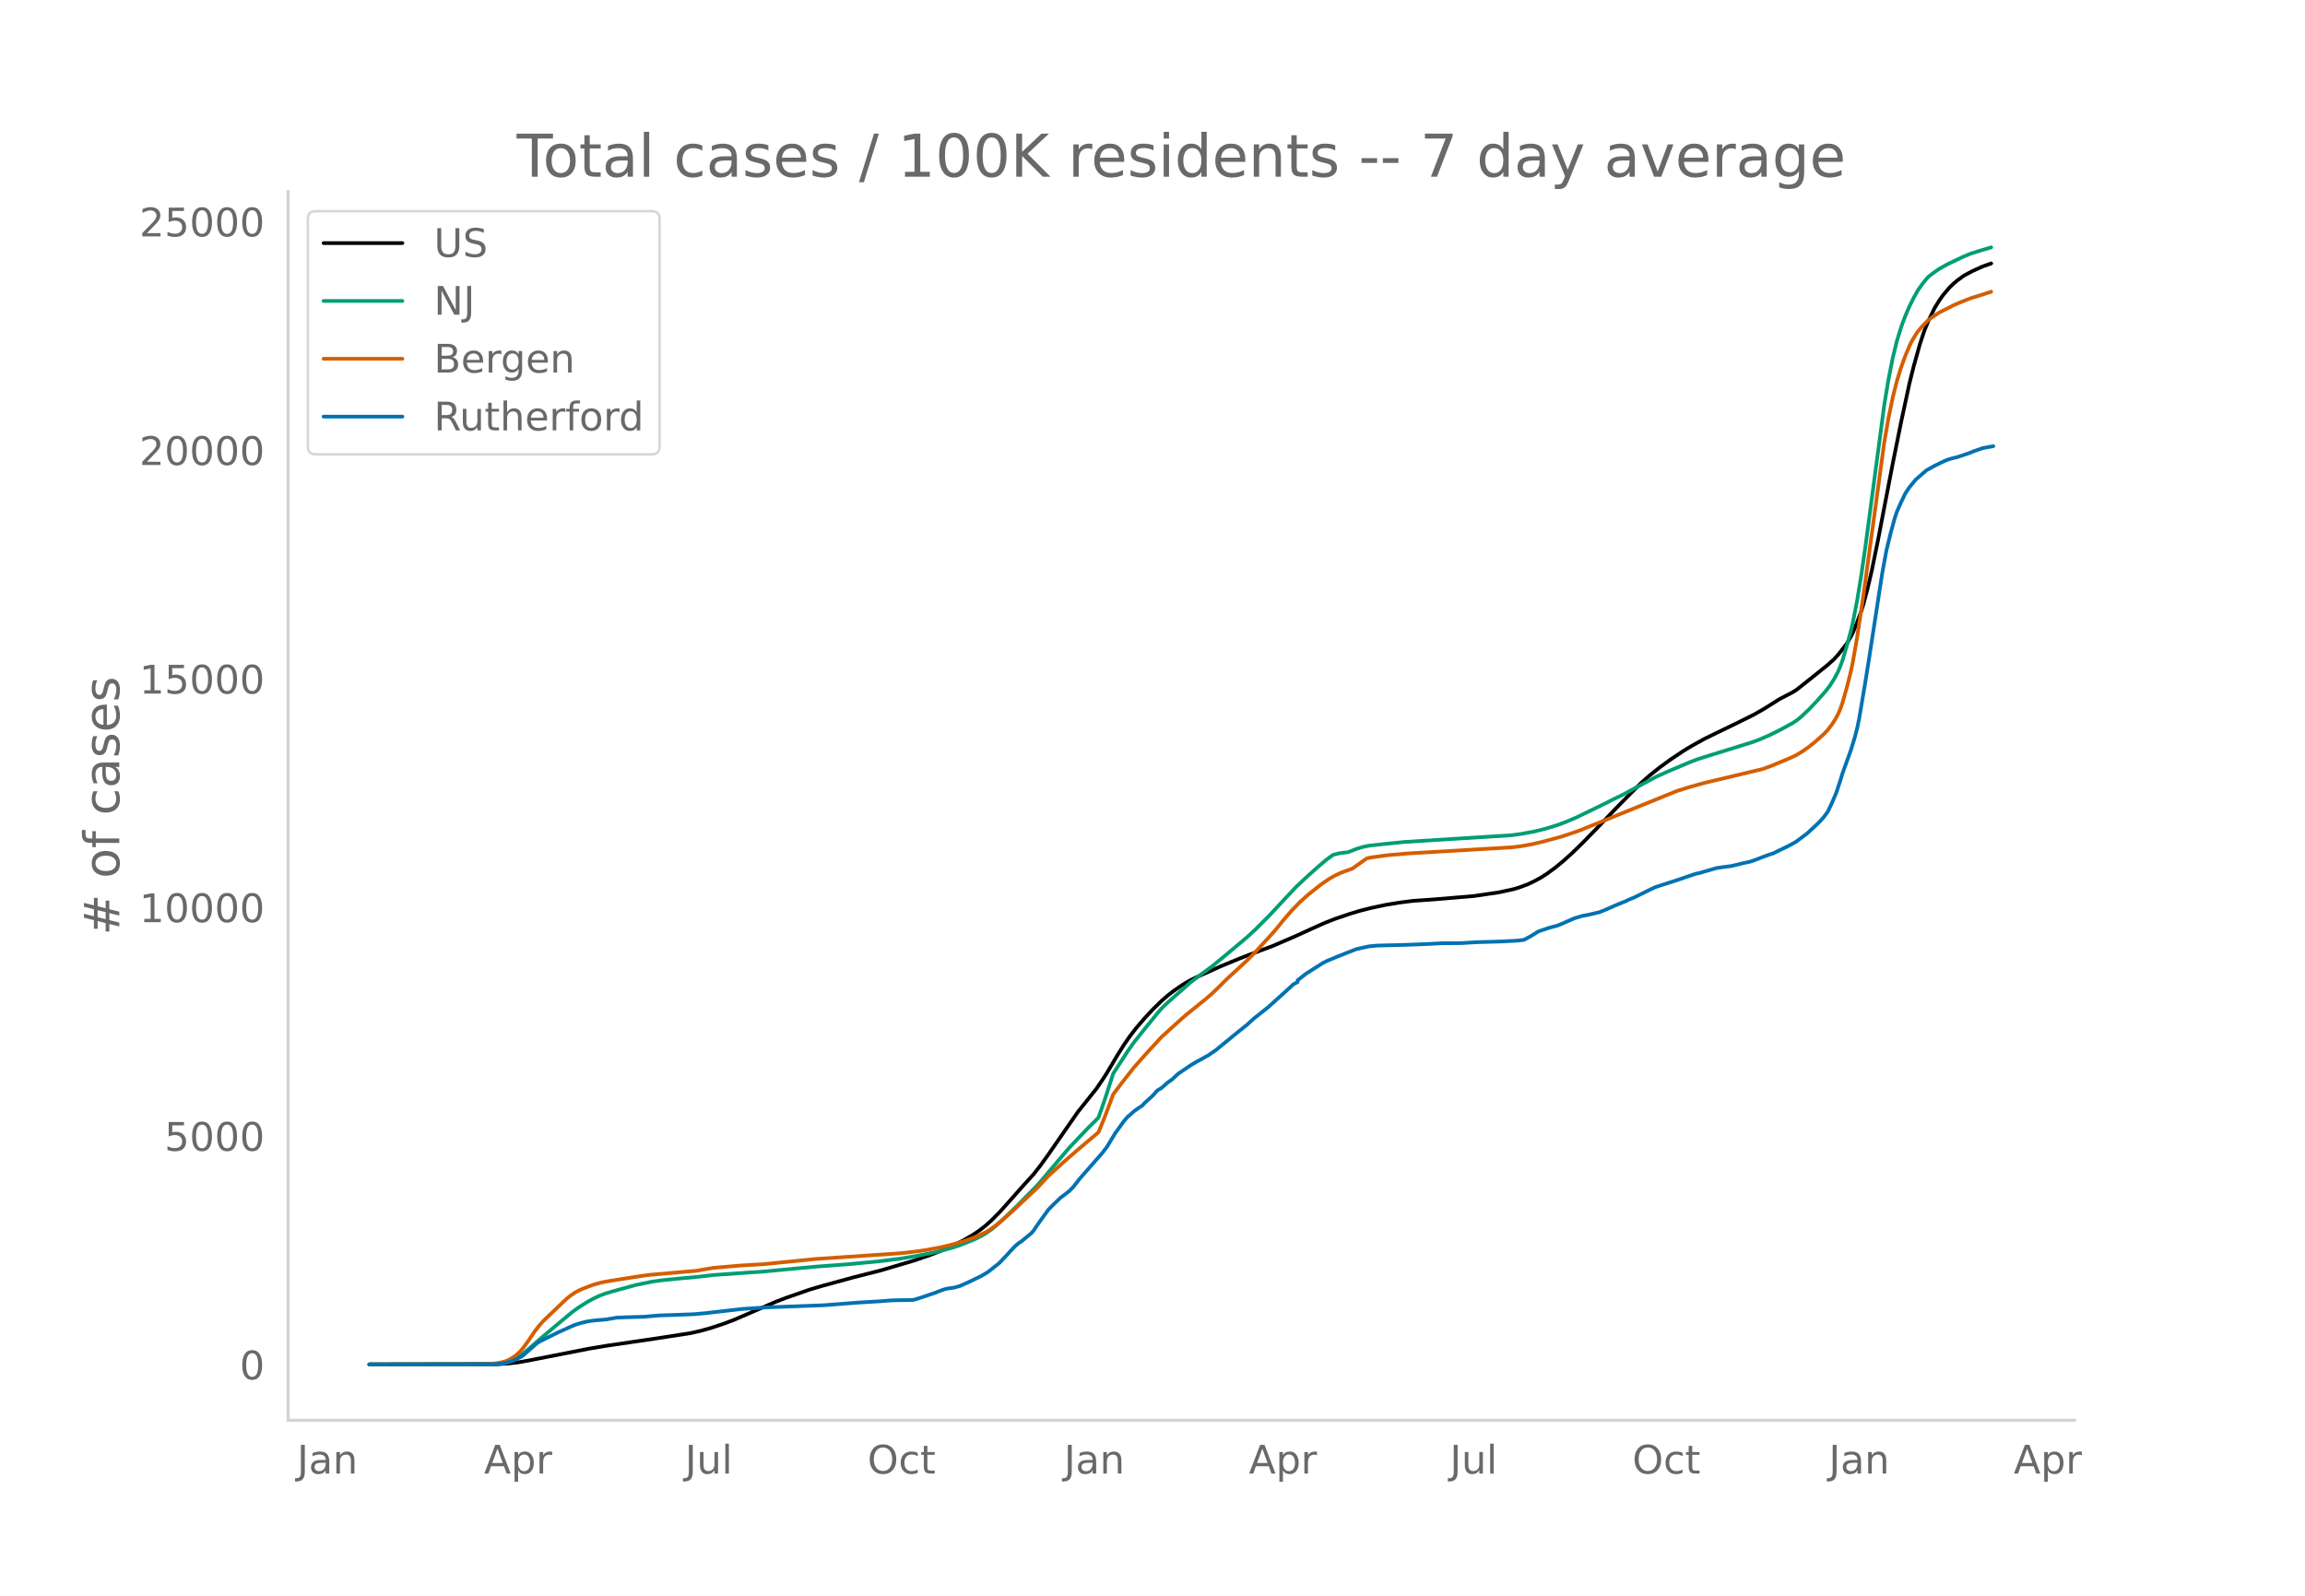
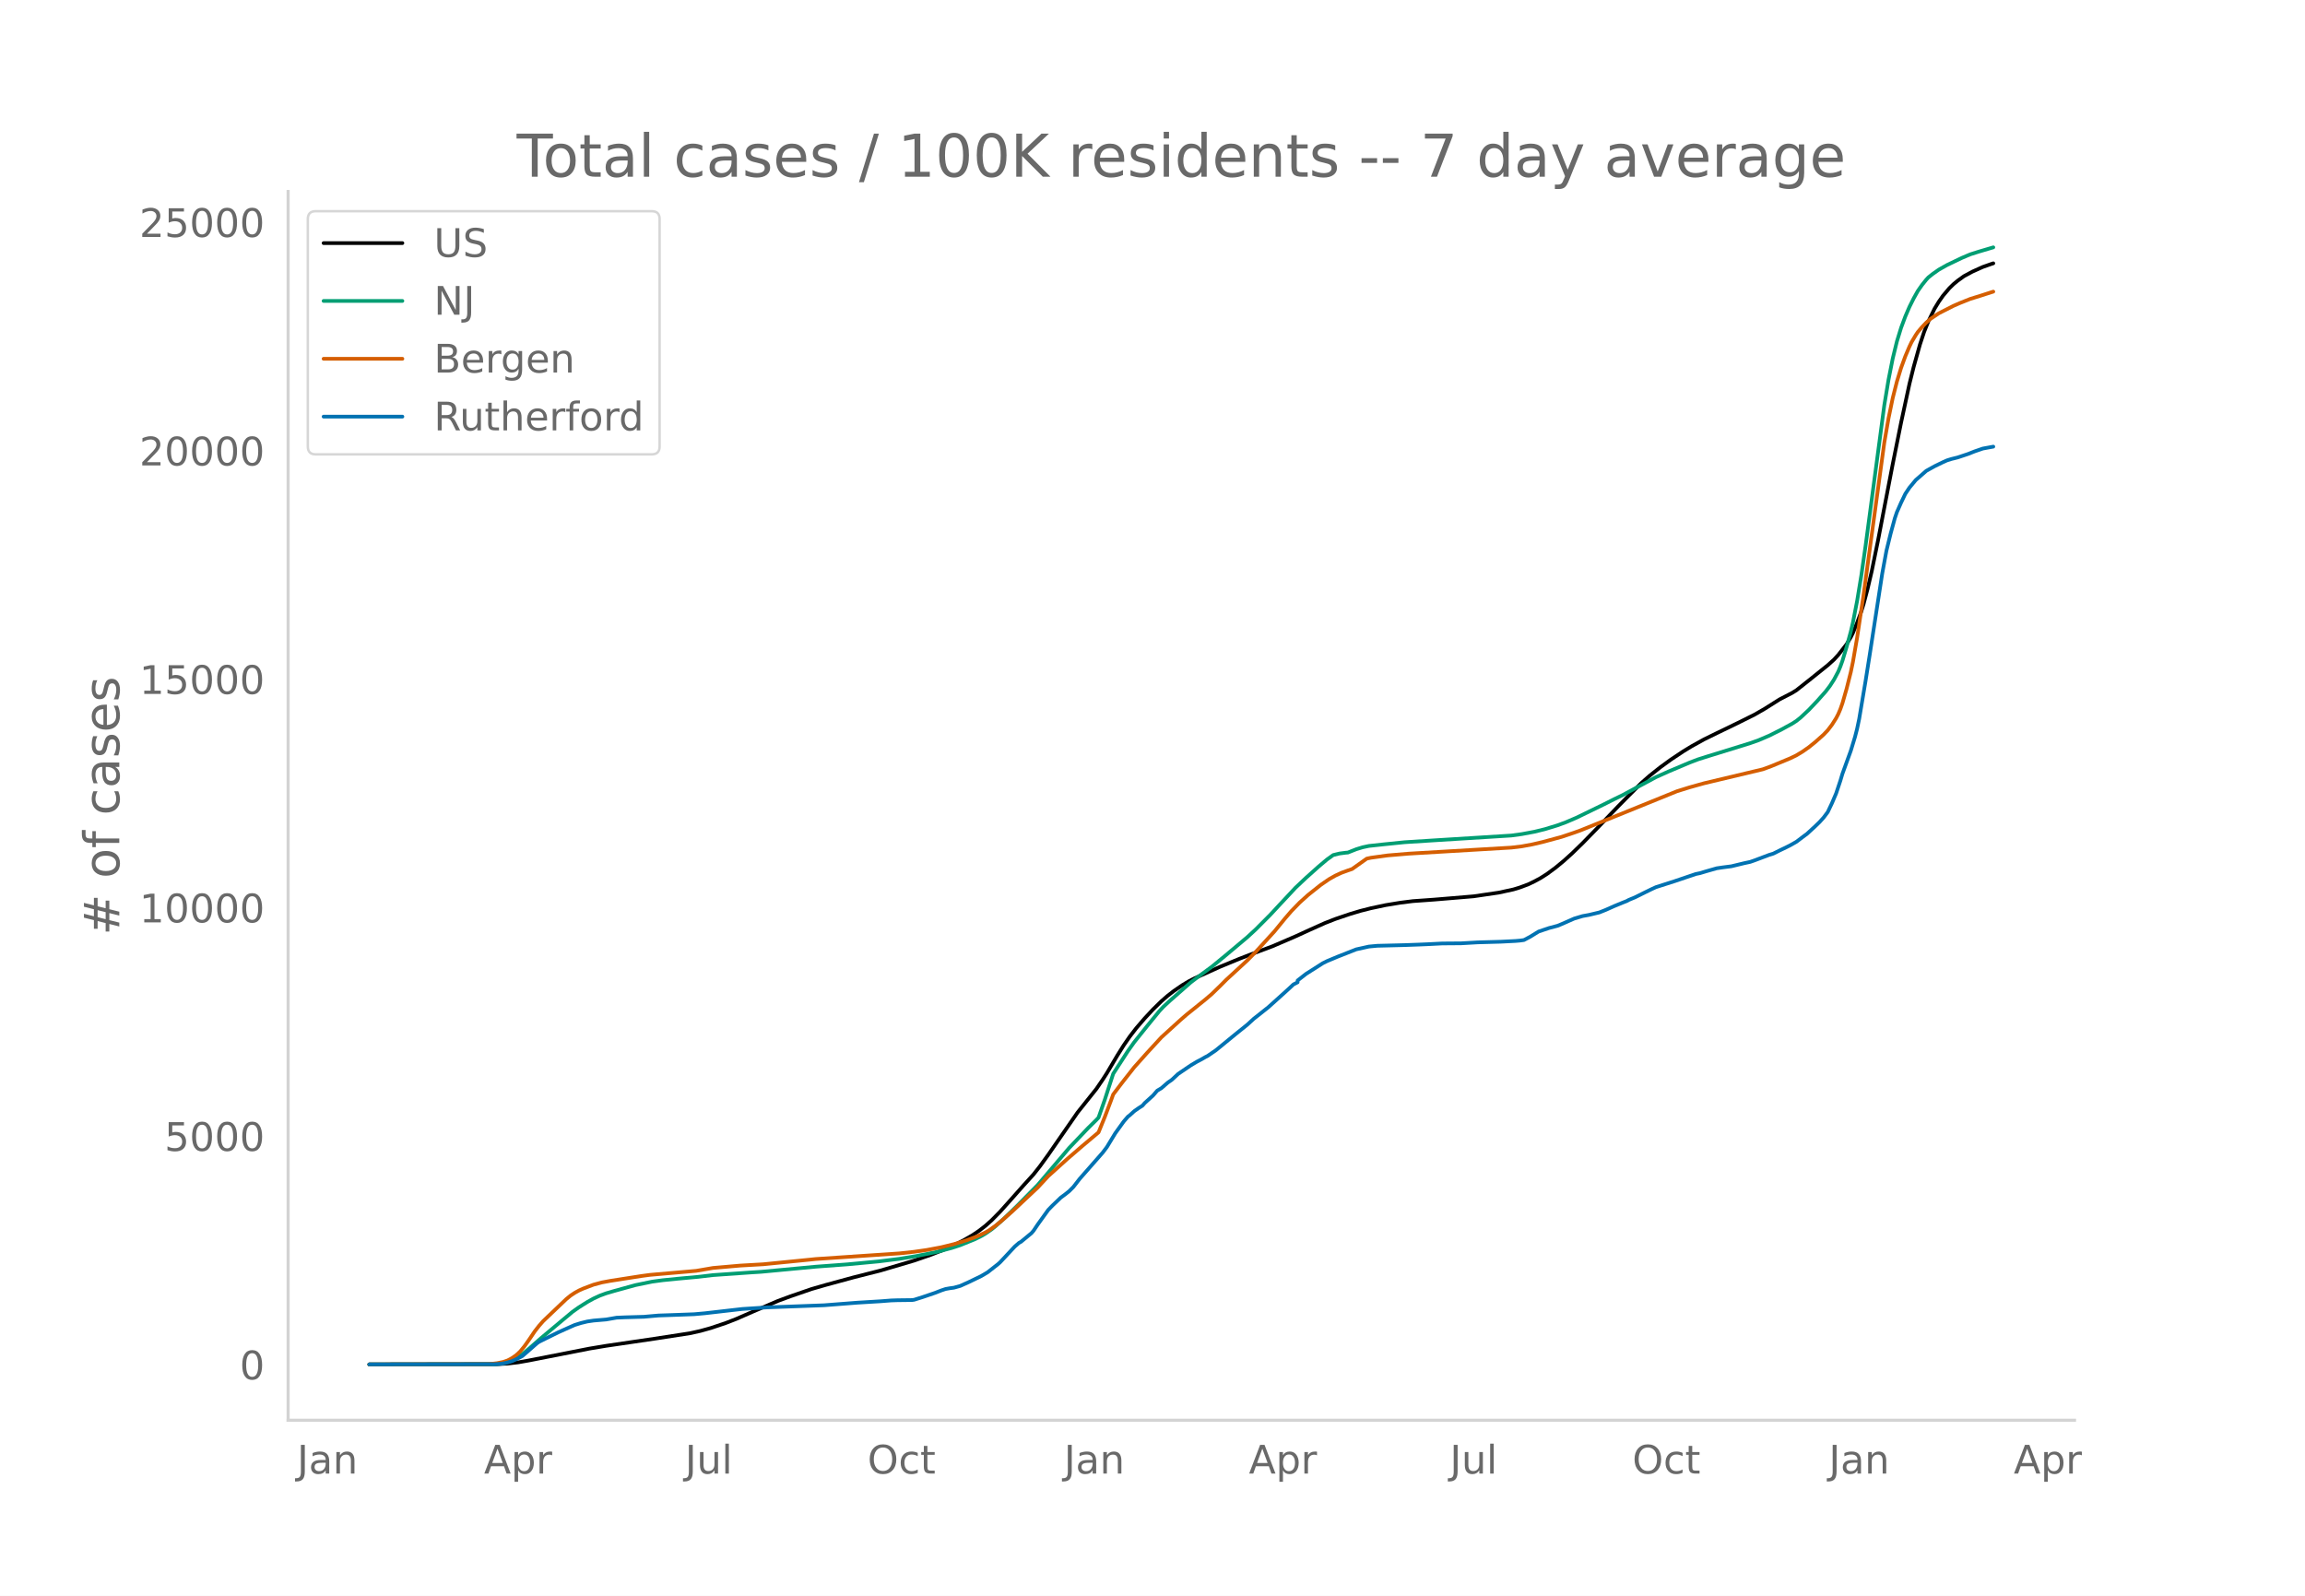
<svg xmlns="http://www.w3.org/2000/svg" xmlns:xlink="http://www.w3.org/1999/xlink" height="864" viewBox="0 0 936 648" width="1248">
  <defs>
    <style>*{stroke-linecap:butt;stroke-linejoin:round}</style>
  </defs>
  <g id="figure_1">
    <path d="M0 648h936V0H0z" style="fill:#fff" id="patch_1" />
    <g id="axes_1">
      <path d="M117 576.72h725.4V77.76H117z" style="fill:none" id="patch_2" />
-       <path clip-path="url(#pcb5368e91f)" d="m149.973 554.04 51.905-.086 4.255-.247 4.254-.493 4.255-.747 24.676-4.838 6.807-1.135 19.571-2.878 14.466-2.228 4.254-.943 4.255-1.19 5.105-1.695 4.255-1.6 5.105-2.2 11.913-5.164 4.255-1.622 9.36-3.276 5.105-1.508 12.764-3.489 11.062-2.812 13.614-4.024 6.807-2.358 5.957-2.336 3.403-1.548 4.255-2.191 3.404-1.972 2.552-1.721 2.553-1.983 2.553-2.282 3.403-3.452 4.255-4.75 5.105-5.762 4.255-4.686 2.553-3.243 3.403-4.702 11.913-17.2 7.658-9.607 2.553-3.742 1.702-2.65 4.254-7.185 2.553-4.071 2.553-3.689 2.552-3.305 3.404-3.963 3.404-3.656 3.403-3.327 2.553-2.223 2.553-1.98 3.403-2.33 2.553-1.535 2.553-1.31 10.21-4.615 7.659-3.166 4.255-1.655 9.36-3.502 9.36-4.029 5.956-2.729 5.956-2.667 4.255-1.665 5.956-2.018 4.255-1.276 4.254-1.076 5.957-1.264 5.956-.98 5.105-.644 2.553-.18 5.957-.424 7.658-.637 8.509-.715 10.21-1.497 5.957-1.294 2.553-.777 3.403-1.267 2.553-1.222 2.553-1.381 2.553-1.631 3.403-2.5 3.404-2.811 3.404-3.071 4.254-4.135 5.956-6.111 8.51-8.876 4.254-4.312 5.106-5.108 3.403-2.993 4.255-3.38 4.254-3.102 5.106-3.402 3.403-2.072 5.106-2.83 5.105-2.502 8.51-4.123 6.807-3.386 4.254-2.45 5.957-3.765 2.552-1.318 2.553-1.324 1.702-1.05 5.105-4.045 7.658-6.147 2.553-2.305 1.702-1.861 3.404-4.365 1.701-2.86.851-1.705 1.702-4.14 1.702-4.597.85-2.722 1.703-6.433 1.702-7.256 2.552-12.506 2.553-13.293 3.404-17.655 3.403-16.891 3.404-15.776 1.702-6.838 2.552-9.105 1.702-5.145 1.702-4.212 2.553-5.236 1.702-2.788 1.701-2.434 2.553-3.022 1.702-1.664 1.702-1.406 2.553-1.843 3.403-1.836 4.255-1.914 3.403-1.198h0" style="fill:none;stroke:#000;stroke-linecap:round;stroke-width:1.5" id="line2d_1" />
-       <path clip-path="url(#pcb5368e91f)" d="m149.973 554.04 50.203-.08 2.553-.171 2.553-.404 1.702-.53 1.701-.754 1.702-.981 1.702-1.188 2.553-2.137 5.105-4.462 8.51-7.136 4.254-3.542 2.553-1.808 3.403-2.149 2.553-1.414 2.553-1.177 2.552-.94 3.404-.995 8.51-2.349 6.806-1.404 4.255-.577 5.956-.6 8.51-.78 5.956-.702 15.316-1.074 4.255-.266 22.123-2.075 12.764-.947 12.764-1.191 8.509-1.062 6.807-1.118 8.51-1.71 5.955-1.598 3.404-1.122 5.956-2.406 2.553-1.27 1.702-.993 2.553-1.763 1.702-1.398 3.403-3.069 5.106-4.953 8.509-8.623 12.763-15.043 7.659-8.045 3.403-3.356.851-.922 2.553-7.289 3.403-10.505 5.957-9.205 2.553-3.594 5.105-6.382 5.105-6.264 1.702-1.823 2.553-2.364 8.51-7.483 3.403-2.587 5.105-3.743 5.106-4.187 9.36-7.864 3.403-3.14 5.957-5.99 3.403-3.667 6.808-7.292 4.254-4.013 5.106-4.57 3.403-2.868 2.553-1.826 2.553-.62 2.552-.334.851-.064 3.404-1.346 2.553-.785 2.552-.545 5.957-.646 8.509-.867 12.763-.808 30.633-1.91 4.255-.587 5.105-.952 4.255-1.042 5.105-1.56 3.404-1.254 4.254-1.823 11.062-5.372 4.255-2.146 3.403-1.648 6.808-3.67 6.807-3.662 5.105-2.3 8.51-3.599 3.403-1.3 4.255-1.348 17.018-5.262 3.403-1.21 4.255-1.82 5.105-2.562 4.255-2.327 1.702-1.095 1.702-1.354 3.403-3.188 3.404-3.597 3.404-3.835 1.701-2.225 1.702-2.638 1.702-3.204.85-2.03.852-2.376 1.702-5.66 1.701-6.224.851-3.647 1.702-8.754 1.702-10.334 1.702-11.847 7.658-57.496 1.702-10.26 1.702-8.59 1.701-6.95 1.702-5.554 1.702-4.558 1.702-3.956 1.702-3.41 1.702-3.039 1.701-2.43 1.702-2.12.851-.928 1.702-1.361 2.553-1.8 3.403-1.919 5.957-2.851 3.403-1.446 3.404-1.083 5.105-1.532h0" style="fill:none;stroke:#009e73;stroke-linecap:round;stroke-width:1.5" id="line2d_2" />
-       <path clip-path="url(#pcb5368e91f)" d="m149.973 554.04 48.502-.106 3.403-.388 2.553-.527 1.702-.589 1.702-.907 1.701-1.161 1.702-1.584 1.702-2.072 1.702-2.39 2.553-3.769 1.701-2.18 1.702-1.942 9.36-8.92 1.702-1.394 1.702-1.135 1.702-.945 1.701-.769 4.255-1.616 3.404-.91 3.403-.631 12.764-1.993 3.404-.453 18.72-1.63 6.807-1.17 11.062-.967 9.36-.533 18.72-1.86 2.552-.268 34.037-2.292 5.956-.648 5.106-.735 5.956-1.118 5.105-1.255 5.106-1.554 4.254-1.581 3.404-1.606 1.702-1.004 2.553-1.839 2.552-2.087 4.255-3.768 10.21-9.593 4.255-4.604 7.658-6.914 5.957-5.137 6.807-5.73 2.553-6.29 2.553-6.763.85-2.368 3.404-4.49 5.106-6.505 5.105-5.729 5.956-6.478 4.255-3.87 3.404-3.098 2.552-2.224 7.658-6.17 2.553-2.179 3.404-3.301 2.553-2.566 8.509-7.832 3.403-3.441 7.658-8.394 4.255-5.209 2.553-2.958 3.403-3.513 3.404-3.068 5.105-4.062 3.404-2.344 2.553-1.446 2.553-1.177 2.552-.926 1.702-.583 5.956-4.226 1.702-.363 6.808-.937 8.509-.718 41.694-2.462 4.255-.513 4.254-.78 4.255-.994 7.658-2.075 5.105-1.715 2.553-.916 39.142-15.882 5.105-1.595 5.957-1.666 23.825-5.673 3.404-1.254 7.658-3.174 2.553-1.226 2.553-1.544 2.552-1.791 2.553-2.06 3.404-3.024 1.701-1.79 1.702-2.23 1.702-2.678.851-1.645.85-1.994.852-2.413 1.702-5.926 1.701-6.762.851-4.08 1.702-9.825 2.553-16.988 8.509-62.406 1.702-9.796 1.702-8.228 1.701-6.694 1.702-5.577 1.702-4.67 1.702-4.012.85-1.768 1.703-2.86.85-1.268 1.702-2.004 1.702-1.784 1.702-1.51 3.404-2.283 5.956-3.025 2.553-1.118 4.254-1.704 4.255-1.316 4.254-1.376h0" style="fill:none;stroke:#d55e00;stroke-linecap:round;stroke-width:1.5" id="line2d_3" />
-       <path clip-path="url(#pcb5368e91f)" d="m149.973 554.04 51.054-.087 2.553-.174 1.702-.319 2.553-.71 1.701-.739 2.553-1.347 1.702-1.464 4.254-3.738.851-.594 7.659-3.797 4.254-1.913 2.553-1.13 2.553-.797 2.552-.623 2.553-.377 5.105-.434 4.255-.74 3.404-.144 7.658-.218 5.956-.521 5.106-.174 5.956-.217 3.404-.13 4.254-.378 15.317-1.753 7.658-.493 2.552-.159 22.975-.855 13.615-1.058 9.36-.565 4.254-.333 2.553-.087 5.956-.073.851-.115 3.404-1.073 5.105-1.739 2.553-1 1.702-.565 1.702-.304 1.701-.232 2.553-.71 3.404-1.536 5.105-2.463 2.553-1.507 4.254-3.333.851-.753 5.957-6.39 1.702-1.479.85-.478 4.255-3.52.85-.986 1.703-2.536 4.254-5.912 1.702-1.753 3.404-3.26 1.702-1.247 1.701-1.362 1.702-1.71 2.553-3.29 9.36-10.664 1.702-2.26 1.702-2.812 1.701-2.796 3.404-4.739 1.702-1.97.85-.667 1.703-1.55 1.701-1.203 1.702-1.101.851-1 3.404-3.087 1.702-1.97 1.701-1.015 2.553-2.231 1.702-1.188 2.553-2.377 5.105-3.463 2.553-1.521 1.702-.884 1.701-.986.851-.42 3.404-2.333 7.658-6.274 1.702-1.377 3.404-2.738 2.552-2.348 5.957-4.724 6.807-6.13 1.702-1.55 1.702-1.594 1.701-.869v-.739l3.404-2.666 6.807-4.333 1.702-.855 1.702-.71 2.553-1.072 7.658-3.014 5.105-1.13 3.404-.319 11.062-.275 5.956-.218 3.404-.145 5.956-.304 7.658-.058 6.808-.391 9.36-.26 5.956-.305 1.702-.145 1.702-.232 2.552-1.348 3.404-2.1 4.255-1.435 3.403-.899 1.702-.695 5.105-2.246 3.404-1.014 2.553-.464 4.254-1.015 2.553-1.014 3.404-1.521 3.403-1.406 1.702-.666.851-.464 2.553-1.058 4.254-2.116 2.553-1.246 1.702-.782 7.658-2.449 8.51-2.884 1.701-.347 2.553-.768 4.254-1.218 2.553-.376 3.404-.435 5.105-1.232 2.553-.55 1.702-.594 5.956-2.246 1.702-.522 2.553-1.275 2.552-1.217 1.702-.855 2.553-1.45 3.403-2.564.851-.609 3.404-3.13 1.702-1.652 1.702-1.869 1.701-2.275 1.702-3.593 1.702-3.985 1.702-5.1.85-2.855 3.404-9.376 1.702-5.593.851-3.304.851-4.043 2.553-15.185 1.702-10.738 5.105-33.14 1.702-9.244 1.702-6.955 1.702-6.231.85-2.507 1.702-3.854 1.702-3.55 1.702-2.55 2.553-3.073 4.254-3.724 3.404-1.898 3.403-1.652 1.702-.753 1.702-.522 2.553-.638 4.254-1.42 2.553-1.014 3.404-1.174 4.254-.782h0" style="fill:none;stroke:#0072b2;stroke-linecap:round;stroke-width:1.5" id="line2d_4" />
+       <path clip-path="url(#p9aaebe963a)" d="m149.973 554.04 51.905-.086 4.255-.247 4.254-.493 4.255-.746 24.676-4.836 6.807-1.134 19.571-2.876 14.466-2.228 4.254-.942 4.255-1.189 5.956-1.996 4.255-1.648 6.807-2.977 10.211-4.375 5.105-1.89 8.51-2.93 5.956-1.719 11.062-3.009 11.062-2.81 13.614-4.023 6.807-2.356 5.957-2.335 3.403-1.547 4.255-2.19 3.404-1.971 2.552-1.72 2.553-1.983 2.553-2.28 3.403-3.45 4.255-4.748 5.105-5.759 4.255-4.684 2.553-3.242 3.403-4.698 11.913-17.192 7.658-9.602 2.553-3.74 1.702-2.649 4.254-7.18 2.553-4.07 2.553-3.687 2.552-3.304 3.404-3.96 3.404-3.655 3.403-3.325 2.553-2.222 2.553-1.98 3.403-2.328 2.553-1.534 2.553-1.31 10.21-4.612 7.659-3.164 4.255-1.655 9.36-3.5 9.36-4.027 5.956-2.727 5.956-2.666 4.255-1.664 5.956-2.018 4.255-1.274 4.254-1.076 5.957-1.264 5.956-.979 5.105-.643 2.553-.18 5.957-.424 7.658-.637 8.509-.715 10.21-1.496 5.957-1.293 2.553-.777 3.403-1.266 2.553-1.221 2.553-1.381 2.553-1.63 3.403-2.499 3.404-2.81 3.404-3.069 4.254-4.133 5.956-6.108 8.51-8.871 4.254-4.31 5.106-5.106 3.403-2.99 4.255-3.378 4.254-3.101 5.106-3.4 3.403-2.071 5.106-2.83 5.105-2.5 8.51-4.12 6.807-3.385 4.254-2.45 5.957-3.762 2.552-1.317 2.553-1.324 1.702-1.05 5.105-4.042 7.658-6.144 2.553-2.304 1.702-1.86 3.404-4.363 1.701-2.858.851-1.705 1.702-4.138 1.702-4.594.85-2.72 1.703-6.43 1.702-7.252 2.552-12.5 2.553-13.286 3.404-17.646 3.403-16.883 3.404-15.768 1.702-6.834 2.552-9.101 1.702-5.143 1.702-4.21 2.553-5.233 1.702-2.786 1.701-2.433 2.553-3.02 1.702-1.664 1.702-1.405 2.553-1.842 3.403-1.835 4.255-1.913 3.403-1.197.851-.274h0" style="fill:none;stroke:#000;stroke-linecap:round;stroke-width:1.5" id="line2d_1" />
+       <path clip-path="url(#p9aaebe963a)" d="m149.973 554.04 50.203-.08 2.553-.171 2.553-.404 1.702-.529 1.701-.754 1.702-.98 1.702-1.188 2.553-2.136 5.105-4.46 8.51-7.132 4.254-3.54 2.553-1.807 3.403-2.148 2.553-1.413 2.553-1.177 2.552-.94 3.404-.994 8.51-2.348 6.806-1.403 4.255-.577 5.956-.598 8.51-.781 5.956-.702 15.316-1.073 4.255-.266 22.123-2.074 12.764-.946 12.764-1.191 8.509-1.061 6.807-1.117 8.51-1.71 5.955-1.597 3.404-1.121 5.956-2.405 2.553-1.27 1.702-.993 2.553-1.76 1.702-1.398 3.403-3.068 5.106-4.95 8.509-8.62 12.763-15.034 7.659-8.041 3.403-3.354.851-.922 2.553-7.285 3.403-10.5 5.957-9.2 2.553-3.593 5.105-6.378 5.105-6.261 1.702-1.822 2.553-2.363 8.51-7.48 3.403-2.585 5.105-3.74 5.106-4.186 9.36-7.86 3.403-3.14 5.957-5.986 3.403-3.665 6.808-7.288 4.254-4.01 5.106-4.568 3.403-2.867 2.553-1.825 2.553-.62 2.552-.334.851-.063 3.404-1.345 2.553-.786 2.552-.544 5.957-.645 8.509-.867 12.763-.808 30.633-1.91 4.255-.585 5.105-.952 4.255-1.042 5.105-1.56 3.404-1.252 4.254-1.823 11.062-5.368 4.255-2.145 3.403-1.648 6.808-3.668 6.807-3.66 5.105-2.3 8.51-3.596 3.403-1.299 4.255-1.347 17.018-5.26 3.403-1.209 4.255-1.82 5.105-2.56 4.255-2.326 1.702-1.094 1.702-1.354 3.403-3.187 3.404-3.595 3.404-3.833 1.701-2.223 1.702-2.637 1.702-3.202.85-2.03.852-2.374 1.702-5.658 1.701-6.22.851-3.645 1.702-8.75 1.702-10.328 1.702-11.842 7.658-57.466 1.702-10.256 1.702-8.585 1.701-6.947 1.702-5.55 1.702-4.556 1.702-3.955 1.702-3.407 1.702-3.038 1.701-2.43 1.702-2.117.851-.928 1.702-1.36 2.553-1.8 3.403-1.917 5.957-2.85 3.403-1.446 3.404-1.082 5.956-1.761h0" style="fill:none;stroke:#009e73;stroke-linecap:round;stroke-width:1.5" id="line2d_2" />
+       <path clip-path="url(#p9aaebe963a)" d="m149.973 554.04 48.502-.105 3.403-.389 2.553-.526 1.702-.59 1.702-.906 1.701-1.16 1.702-1.584 1.702-2.07 1.702-2.389 2.553-3.767 1.701-2.18 1.702-1.94 9.36-8.916 1.702-1.393 1.702-1.134 1.702-.945 1.701-.768 4.255-1.615 3.404-.91 3.403-.63 12.764-1.993 3.404-.453 18.72-1.63 6.807-1.168 11.062-.967 9.36-.533 18.72-1.859 2.552-.268 34.037-2.29 5.956-.648 5.106-.734 5.956-1.118 5.105-1.254 5.106-1.553 4.254-1.58 3.404-1.606 1.702-1.004 2.553-1.837 2.552-2.087 4.255-3.765 10.21-9.589 4.255-4.6 7.658-6.912 5.957-5.134 6.807-5.728 2.553-6.286 2.553-6.76.85-2.366 3.404-4.489 5.106-6.5 5.105-5.727 5.956-6.475 4.255-3.868 3.404-3.096 2.552-2.223 7.658-6.166 2.553-2.179 3.404-3.3 2.553-2.563 8.509-7.83 3.403-3.438 7.658-8.39 4.255-5.206 2.553-2.957 3.403-3.51 3.404-3.067 5.105-4.06 3.404-2.343 2.553-1.445 2.553-1.177 2.552-.926 1.702-.582 5.956-4.224 1.702-.363 6.808-.936 8.509-.718 41.694-2.46 4.255-.513 4.254-.78 4.255-.994 7.658-2.073 5.105-1.715 2.553-.915 39.142-15.874 5.105-1.594 5.957-1.665 23.825-5.67 3.404-1.254 7.658-3.172 2.553-1.226 2.553-1.543 2.552-1.79 2.553-2.059 3.404-3.022 1.701-1.79 1.702-2.228 1.702-2.677.851-1.644.85-1.993.852-2.412 1.702-5.923 1.701-6.758.851-4.079 1.702-9.82 2.553-16.979 8.509-62.374 1.702-9.792 1.702-8.223 1.701-6.69 1.702-5.574 1.702-4.669 1.702-4.01.85-1.767 1.703-2.858.85-1.267 1.702-2.003 1.702-1.784 1.702-1.508 3.404-2.283 5.956-3.023 2.553-1.117 4.254-1.703 4.255-1.316 4.254-1.375.851-.261h0" style="fill:none;stroke:#d55e00;stroke-linecap:round;stroke-width:1.5" id="line2d_3" />
+       <path clip-path="url(#p9aaebe963a)" d="m149.973 554.04 51.054-.087 2.553-.174 1.702-.318 2.553-.71 1.701-.739 2.553-1.347 1.702-1.462 4.254-3.737.851-.594 7.659-3.794 4.254-1.912 2.553-1.13 2.553-.796 2.552-.623 2.553-.377 5.105-.434 4.255-.739 3.404-.145 7.658-.217 5.956-.521 5.106-.174 5.956-.217 3.404-.13 4.254-.377 15.317-1.753 7.658-.492 2.552-.16 22.975-.854 13.615-1.057 9.36-.565 4.254-.333 2.553-.087 5.956-.072.851-.116 3.404-1.072 5.105-1.738 2.553-1 1.702-.564 1.702-.304 1.701-.232 2.553-.71 3.404-1.535 5.105-2.462 2.553-1.506 4.254-3.331.851-.753 5.957-6.387 1.702-1.478.85-.478 4.255-3.519.85-.985 1.703-2.534 4.254-5.91 1.702-1.752 3.404-3.258 1.702-1.246 1.701-1.361 1.702-1.71 2.553-3.287 9.36-10.66 1.702-2.259 1.702-2.81 1.701-2.795 3.404-4.736 1.702-1.97.85-.666 1.703-1.55 1.701-1.201 1.702-1.101.851-1 3.404-3.084 1.702-1.97 1.701-1.014 2.553-2.23 1.702-1.188 2.553-2.375 5.105-3.461 2.553-1.521 1.702-.884 1.701-.984.851-.42 3.404-2.332 7.658-6.271 1.702-1.376 3.404-2.737 2.552-2.347 5.957-4.721 6.807-6.126 1.702-1.55 1.702-1.593 1.701-.87v-.738l3.404-2.665 6.807-4.33 1.702-.855 1.702-.71 2.553-1.071 7.658-3.013 5.105-1.13 3.404-.318 11.062-.275 5.956-.217 3.404-.145 5.956-.304 7.658-.058 6.808-.391 9.36-.26 5.956-.305 1.702-.145 1.702-.232 2.552-1.346 3.404-2.1 4.255-1.434 3.403-.898 1.702-.695 5.105-2.245 3.404-1.014 2.553-.464 4.254-1.013 2.553-1.014 3.404-1.52 3.403-1.406 1.702-.666.851-.463 2.553-1.058 4.254-2.114 2.553-1.246 1.702-.782 7.658-2.447 8.51-2.883 1.701-.347 2.553-.768 4.254-1.216 2.553-.377 3.404-.434 5.105-1.231 2.553-.55 1.702-.595 5.956-2.244 1.702-.522 2.553-1.274 2.552-1.217 1.702-.854 2.553-1.449 3.403-2.563.851-.608 3.404-3.129 1.702-1.65 1.702-1.87 1.701-2.273 1.702-3.592 1.702-3.983 1.702-5.098.85-2.853 3.404-9.37 1.702-5.59.851-3.303.851-4.04 2.553-15.179 1.702-10.732 5.105-33.122 1.702-9.24 1.702-6.952 1.702-6.228.85-2.505 1.702-3.853 1.702-3.548 1.702-2.55 2.553-3.07 4.254-3.722 3.404-1.897 3.403-1.651 1.702-.753 1.702-.522 2.553-.637 4.254-1.42 2.553-1.013 3.404-1.173 4.254-.782h0" style="fill:none;stroke:#0072b2;stroke-linecap:round;stroke-width:1.5" id="line2d_4" />
      <path d="M117 576.72V77.76" style="fill:none;stroke:#d3d3d3;stroke-linecap:square;stroke-linejoin:miter;stroke-width:1.25" id="patch_3" />
      <path d="M117 576.72h725.4" style="fill:none;stroke:#d3d3d3;stroke-linecap:square;stroke-linejoin:miter;stroke-width:1.25" id="patch_4" />
      <g id="matplotlib.axis_1">
        <g id="xtick_1">
          <g style="fill:#696969" transform="matrix(.16 0 0 -.16 120.622 598.378)" id="text_1">
            <defs>
              <path d="M9.813 72.906h9.859V5.078q0-13.187-5-19.14-5-5.954-16.094-5.954h-3.75v8.297h3.078q6.531 0 9.219 3.672Q9.813-4.39 9.813 5.078z" id="DejaVuSans-74" />
              <path d="M34.281 27.484q-10.89 0-15.093-2.484-4.204-2.484-4.204-8.5 0-4.781 3.157-7.594 3.156-2.797 8.562-2.797 7.485 0 12 5.297 4.516 5.297 4.516 14.078v2zm17.922 3.72V0H43.22v8.297Q40.14 3.328 35.547.953q-4.594-2.375-11.234-2.375-8.391 0-13.36 4.719Q6 8.016 6 15.922q0 9.219 6.172 13.906 6.187 4.688 18.437 4.688h12.61v.89q0 6.203-4.078 9.594-4.078 3.39-11.453 3.39-4.688 0-9.141-1.124-4.438-1.125-8.531-3.375v8.312q4.921 1.906 9.562 2.844 4.64.953 9.031.953 11.875 0 17.735-6.156 5.86-6.14 5.86-18.64z" id="DejaVuSans-97" />
              <path d="M54.89 33.016V0h-8.984v32.719q0 7.765-3.031 11.61-3.031 3.858-9.078 3.858-7.281 0-11.484-4.64-4.204-4.625-4.204-12.64V0H9.08v54.688h9.03v-8.5q3.235 4.937 7.594 7.374Q30.078 56 35.797 56q9.422 0 14.25-5.828 4.844-5.828 4.844-17.156z" id="DejaVuSans-110" />
            </defs>
            <use xlink:href="#DejaVuSans-74" />
            <use x="29.492" xlink:href="#DejaVuSans-97" />
            <use x="90.771" xlink:href="#DejaVuSans-110" />
          </g>
        </g>
        <g id="xtick_2">
          <g style="fill:#696969" transform="matrix(.16 0 0 -.16 196.547 598.378)" id="text_2">
            <defs>
              <path d="M34.188 63.188 20.797 26.906h26.812zm-5.579 9.718h11.188L67.578 0h-10.25l-6.64 18.703h-32.86L11.188 0H.78z" id="DejaVuSans-65" />
              <path d="M18.11 8.203v-29H9.077v75.484h9.031v-8.296q2.844 4.875 7.157 7.234Q29.594 56 35.594 56q9.968 0 16.187-7.906 6.235-7.907 6.235-20.797T51.78 6.484q-6.218-7.906-16.187-7.906-6 0-10.328 2.375-4.313 2.375-7.157 7.25zm30.578 19.094q0 9.906-4.079 15.547-4.078 5.64-11.203 5.64-7.14 0-11.218-5.64-4.079-5.64-4.079-15.547 0-9.906 4.078-15.547 4.079-5.64 11.22-5.64 7.124 0 11.202 5.64t4.078 15.547z" id="DejaVuSans-112" />
              <path d="M41.11 46.297q-1.516.875-3.297 1.281Q36.03 48 33.89 48q-7.625 0-11.703-4.953-4.079-4.953-4.079-14.234V0H9.08v54.688h9.03v-8.5q2.844 4.984 7.375 7.39Q30.031 56 36.531 56q.922 0 2.047-.125 1.125-.11 2.484-.36z" id="DejaVuSans-114" />
            </defs>
            <use xlink:href="#DejaVuSans-65" />
            <use x="68.408" xlink:href="#DejaVuSans-112" />
            <use x="131.885" xlink:href="#DejaVuSans-114" />
          </g>
        </g>
        <g id="xtick_3">
          <g style="fill:#696969" transform="matrix(.16 0 0 -.16 278.168 598.378)" id="text_3">
            <defs>
              <path d="M8.5 21.578v33.11h8.984V21.922q0-7.766 3.016-11.656 3.031-3.875 9.094-3.875 7.265 0 11.484 4.64 4.234 4.64 4.234 12.656v31h8.985V0h-8.984v8.406Q42.047 3.422 37.718 1q-4.313-2.422-10.032-2.422-9.421 0-14.312 5.86Q8.5 10.296 8.5 21.578zM31.11 56z" id="DejaVuSans-117" />
              <path d="M9.422 75.984h8.984V0H9.422z" id="DejaVuSans-108" />
            </defs>
            <use xlink:href="#DejaVuSans-74" />
            <use x="29.492" xlink:href="#DejaVuSans-117" />
            <use x="92.871" xlink:href="#DejaVuSans-108" />
          </g>
        </g>
        <g id="xtick_4">
          <g style="fill:#696969" transform="matrix(.16 0 0 -.16 352.271 598.378)" id="text_4">
            <defs>
              <path d="M39.406 66.219q-10.75 0-17.078-8.016-6.312-8-6.312-21.828 0-13.766 6.312-21.781 6.328-8 17.078-8 10.735 0 17.016 8 6.281 8.015 6.281 21.781 0 13.828-6.281 21.828-6.281 8.016-17.016 8.016zm0 8q15.328 0 24.5-10.281 9.188-10.282 9.188-27.563 0-17.234-9.188-27.516-9.172-10.28-24.5-10.28-15.375 0-24.593 10.25-9.204 10.265-9.204 27.546t9.204 27.563q9.218 10.28 24.593 10.28z" id="DejaVuSans-79" />
              <path d="M48.781 52.594v-8.407q-3.812 2.11-7.64 3.157-3.828 1.047-7.735 1.047-8.75 0-13.593-5.547-4.829-5.532-4.829-15.547 0-10.016 4.829-15.563 4.843-5.53 13.593-5.53 3.907 0 7.735 1.046 3.828 1.047 7.64 3.156V2.094Q45.016.344 40.984-.531q-4.015-.89-8.562-.89-12.36 0-19.64 7.765-7.266 7.765-7.266 20.953 0 13.375 7.343 21.031Q20.22 56 33.016 56q4.14 0 8.093-.86 3.953-.843 7.672-2.546z" id="DejaVuSans-99" />
              <path d="M18.313 70.219V54.688h18.5v-6.985h-18.5V18.016q0-6.688 1.828-8.594 1.828-1.906 7.453-1.906h9.218V0h-9.218q-10.407 0-14.36 3.875-3.953 3.89-3.953 14.14v29.688H2.687v6.984h6.594V70.22z" id="DejaVuSans-116" />
            </defs>
            <use xlink:href="#DejaVuSans-79" />
            <use x="78.711" xlink:href="#DejaVuSans-99" />
            <use x="133.691" xlink:href="#DejaVuSans-116" />
          </g>
        </g>
        <g id="xtick_5">
          <g style="fill:#696969" transform="matrix(.16 0 0 -.16 432.055 598.378)" id="text_5">
            <use xlink:href="#DejaVuSans-74" />
            <use x="29.492" xlink:href="#DejaVuSans-97" />
            <use x="90.771" xlink:href="#DejaVuSans-110" />
          </g>
        </g>
        <g id="xtick_6">
          <g style="fill:#696969" transform="matrix(.16 0 0 -.16 507.13 598.378)" id="text_6">
            <use xlink:href="#DejaVuSans-65" />
            <use x="68.408" xlink:href="#DejaVuSans-112" />
            <use x="131.885" xlink:href="#DejaVuSans-114" />
          </g>
        </g>
        <g id="xtick_7">
          <g style="fill:#696969" transform="matrix(.16 0 0 -.16 588.75 598.378)" id="text_7">
            <use xlink:href="#DejaVuSans-74" />
            <use x="29.492" xlink:href="#DejaVuSans-117" />
            <use x="92.871" xlink:href="#DejaVuSans-108" />
          </g>
        </g>
        <g id="xtick_8">
          <g style="fill:#696969" transform="matrix(.16 0 0 -.16 662.853 598.378)" id="text_8">
            <use xlink:href="#DejaVuSans-79" />
            <use x="78.711" xlink:href="#DejaVuSans-99" />
            <use x="133.691" xlink:href="#DejaVuSans-116" />
          </g>
        </g>
        <g id="xtick_9">
          <g style="fill:#696969" transform="matrix(.16 0 0 -.16 742.637 598.378)" id="text_9">
            <use xlink:href="#DejaVuSans-74" />
            <use x="29.492" xlink:href="#DejaVuSans-97" />
            <use x="90.771" xlink:href="#DejaVuSans-110" />
          </g>
        </g>
        <g id="xtick_10">
          <g style="fill:#696969" transform="matrix(.16 0 0 -.16 817.71 598.378)" id="text_10">
            <use xlink:href="#DejaVuSans-65" />
            <use x="68.408" xlink:href="#DejaVuSans-112" />
            <use x="131.885" xlink:href="#DejaVuSans-114" />
          </g>
        </g>
      </g>
      <g id="matplotlib.axis_2">
        <g id="ytick_1">
          <g style="fill:#696969" transform="matrix(.16 0 0 -.16 97.32 560.119)" id="text_11">
            <defs>
              <path d="M31.781 66.406q-7.61 0-11.453-7.5Q16.5 51.422 16.5 36.375q0-14.984 3.828-22.484 3.844-7.5 11.453-7.5 7.672 0 11.5 7.5 3.844 7.5 3.844 22.484 0 15.047-3.844 22.531-3.828 7.5-11.5 7.5zm0 7.813q12.266 0 18.735-9.703 6.468-9.688 6.468-28.141 0-18.406-6.468-28.11-6.47-9.687-18.735-9.687-12.25 0-18.718 9.688-6.47 9.703-6.47 28.109 0 18.453 6.47 28.14Q19.53 74.22 31.78 74.22z" id="DejaVuSans-48" />
            </defs>
            <use xlink:href="#DejaVuSans-48" />
          </g>
        </g>
        <g id="ytick_2">
-           <g style="fill:#696969" transform="matrix(.16 0 0 -.16 66.78 467.293)" id="text_12">
+           <g style="fill:#696969" transform="matrix(.16 0 0 -.16 66.78 467.34)" id="text_12">
            <defs>
              <path d="M10.797 72.906h38.719v-8.312H19.828v-17.86q2.14.735 4.281 1.094 2.157.36 4.313.36 12.203 0 19.328-6.688 7.14-6.688 7.14-18.11 0-11.765-7.328-18.296-7.328-6.516-20.656-6.516-4.593 0-9.36.781-4.75.782-9.827 2.344v9.922q4.39-2.39 9.078-3.563 4.687-1.171 9.906-1.171 8.453 0 13.375 4.437 4.938 4.438 4.938 12.063 0 7.609-4.938 12.047-4.922 4.453-13.375 4.453-3.953 0-7.89-.875-3.922-.875-8.016-2.735z" id="DejaVuSans-53" />
            </defs>
            <use xlink:href="#DejaVuSans-53" />
            <use x="63.623" xlink:href="#DejaVuSans-48" />
            <use x="127.246" xlink:href="#DejaVuSans-48" />
            <use x="190.869" xlink:href="#DejaVuSans-48" />
          </g>
        </g>
        <g id="ytick_3">
-           <g style="fill:#696969" transform="matrix(.16 0 0 -.16 56.6 374.467)" id="text_13">
+           <g style="fill:#696969" transform="matrix(.16 0 0 -.16 56.6 374.561)" id="text_13">
            <defs>
              <path d="M12.406 8.297h16.11v55.625l-17.532-3.516v8.985l17.438 3.515h9.86V8.296H54.39V0H12.406z" id="DejaVuSans-49" />
            </defs>
            <use xlink:href="#DejaVuSans-49" />
            <use x="63.623" xlink:href="#DejaVuSans-48" />
            <use x="127.246" xlink:href="#DejaVuSans-48" />
            <use x="190.869" xlink:href="#DejaVuSans-48" />
            <use x="254.492" xlink:href="#DejaVuSans-48" />
          </g>
        </g>
        <g id="ytick_4">
-           <g style="fill:#696969" transform="matrix(.16 0 0 -.16 56.6 281.641)" id="text_14">
+           <g style="fill:#696969" transform="matrix(.16 0 0 -.16 56.6 281.783)" id="text_14">
            <use xlink:href="#DejaVuSans-49" />
            <use x="63.623" xlink:href="#DejaVuSans-53" />
            <use x="127.246" xlink:href="#DejaVuSans-48" />
            <use x="190.869" xlink:href="#DejaVuSans-48" />
            <use x="254.492" xlink:href="#DejaVuSans-48" />
          </g>
        </g>
        <g id="ytick_5">
-           <g style="fill:#696969" transform="matrix(.16 0 0 -.16 56.6 188.816)" id="text_15">
+           <g style="fill:#696969" transform="matrix(.16 0 0 -.16 56.6 189.004)" id="text_15">
            <defs>
              <path d="M19.188 8.297h34.421V0H7.33v8.297q5.609 5.812 15.296 15.594 9.703 9.797 12.188 12.64 4.734 5.313 6.609 9 1.89 3.688 1.89 7.25 0 5.813-4.078 9.469-4.078 3.672-10.625 3.672-4.64 0-9.797-1.61-5.14-1.609-11-4.89v9.969Q13.767 71.78 18.938 73q5.188 1.219 9.485 1.219 11.328 0 18.062-5.672 6.735-5.656 6.735-15.125 0-4.5-1.688-8.531-1.672-4.016-6.125-9.485-1.218-1.422-7.765-8.187-6.532-6.766-18.453-18.922z" id="DejaVuSans-50" />
            </defs>
            <use xlink:href="#DejaVuSans-50" />
            <use x="63.623" xlink:href="#DejaVuSans-48" />
            <use x="127.246" xlink:href="#DejaVuSans-48" />
            <use x="190.869" xlink:href="#DejaVuSans-48" />
            <use x="254.492" xlink:href="#DejaVuSans-48" />
          </g>
        </g>
        <g id="ytick_6">
-           <g style="fill:#696969" transform="matrix(.16 0 0 -.16 56.6 95.99)" id="text_16">
+           <g style="fill:#696969" transform="matrix(.16 0 0 -.16 56.6 96.225)" id="text_16">
            <use xlink:href="#DejaVuSans-50" />
            <use x="63.623" xlink:href="#DejaVuSans-53" />
            <use x="127.246" xlink:href="#DejaVuSans-48" />
            <use x="190.869" xlink:href="#DejaVuSans-48" />
            <use x="254.492" xlink:href="#DejaVuSans-48" />
          </g>
        </g>
        <g style="fill:#696969" transform="matrix(0 -.2 -.2 0 48.44 379.813)" id="text_17">
          <defs>
            <path d="M51.125 44H36.922l-4.11-16.313h14.313zm-7.328 27.781-5.078-20.265h14.265L58.11 71.78h7.813L60.89 51.516h15.234V44h-17.14l-4-16.313h15.53V20.22H53.079L48 0h-7.813l5.032 20.219H30.906L25.875 0h-7.86l5.079 20.219H7.719v7.468h17.187L29 44H13.281v7.516h17.625l4.985 20.265z" id="DejaVuSans-35" />
            <path d="M30.61 48.39q-7.22 0-11.422-5.64-4.204-5.64-4.204-15.453 0-9.813 4.172-15.453 4.188-5.64 11.453-5.64 7.188 0 11.375 5.655 4.203 5.672 4.203 15.438 0 9.719-4.203 15.406-4.187 5.688-11.375 5.688zm0 7.61q11.718 0 18.406-7.625 6.703-7.61 6.703-21.078 0-13.422-6.703-21.078-6.688-7.64-18.407-7.64-11.765 0-18.437 7.64-6.656 7.656-6.656 21.078 0 13.469 6.656 21.078Q18.844 56 30.609 56z" id="DejaVuSans-111" />
            <path d="M37.11 75.984V68.5h-8.594q-4.828 0-6.72-1.953-1.874-1.953-1.874-7.031v-4.828h14.797v-6.985H19.922V0H10.89v47.703H2.297v6.984h8.594V58.5q0 9.125 4.25 13.297 4.25 4.187 13.468 4.187z" id="DejaVuSans-102" />
            <path d="M44.281 53.078v-8.5q-3.797 1.953-7.906 2.922-4.094.984-8.5.984-6.688 0-10.031-2.047-3.344-2.046-3.344-6.156 0-3.125 2.39-4.906 2.391-1.781 9.626-3.39l3.078-.688q9.562-2.047 13.593-5.781 4.032-3.735 4.032-10.422 0-7.625-6.032-12.078-6.03-4.438-16.578-4.438-4.39 0-9.156.86Q10.688.296 5.422 2v9.281q4.984-2.594 9.812-3.89 4.829-1.282 9.579-1.282 6.343 0 9.75 2.172 3.421 2.172 3.421 6.125 0 3.656-2.468 5.61-2.453 1.953-10.813 3.765l-3.125.735q-8.344 1.75-12.062 5.39-3.704 3.64-3.704 9.985 0 7.718 5.47 11.906Q16.75 56 26.811 56q4.97 0 9.36-.734 4.406-.72 8.11-2.188z" id="DejaVuSans-115" />
            <path d="M56.203 29.594v-4.39H14.891q.593-9.282 5.593-14.142 5-4.859 13.938-4.859 5.172 0 10.031 1.266 4.86 1.265 9.656 3.812v-8.5Q49.266.734 44.187-.344 39.11-1.422 33.892-1.422q-13.094 0-20.735 7.61-7.64 7.625-7.64 20.625 0 13.421 7.25 21.296Q20.016 56 32.328 56q11.031 0 17.453-7.11 6.422-7.093 6.422-19.296zm-8.984 2.64q-.094 7.36-4.125 11.75-4.032 4.407-10.672 4.407-7.516 0-12.031-4.25-4.516-4.25-5.203-11.97z" id="DejaVuSans-101" />
          </defs>
          <use xlink:href="#DejaVuSans-35" />
          <use x="83.789" xlink:href="#DejaVuSans-32" />
          <use x="115.576" xlink:href="#DejaVuSans-111" />
          <use x="176.758" xlink:href="#DejaVuSans-102" />
          <use x="211.963" xlink:href="#DejaVuSans-32" />
          <use x="243.75" xlink:href="#DejaVuSans-99" />
          <use x="298.73" xlink:href="#DejaVuSans-97" />
          <use x="360.01" xlink:href="#DejaVuSans-115" />
          <use x="412.109" xlink:href="#DejaVuSans-101" />
          <use x="473.633" xlink:href="#DejaVuSans-115" />
        </g>
      </g>
      <g style="fill:#696969" transform="matrix(.24 0 0 -.24 209.82 71.76)" id="text_18">
        <defs>
          <path d="M-.297 72.906h61.672v-8.312H35.5V0h-9.906v64.594H-.296z" id="DejaVuSans-84" />
          <path d="M25.39 72.906h8.297L8.297-9.28H0z" id="DejaVuSans-47" />
          <path d="M9.813 72.906h9.859V42.094L52.39 72.906h12.703L28.906 38.922 67.672 0H54.688L19.672 35.11V0h-9.86z" id="DejaVuSans-75" />
          <path d="M9.422 54.688h8.984V0H9.422zm0 21.296h8.984v-11.39H9.422z" id="DejaVuSans-105" />
          <path d="M45.406 46.39v29.594h8.985V0h-8.985v8.203Q42.578 3.328 38.25.953q-4.313-2.375-10.375-2.375-9.906 0-16.14 7.906-6.22 7.922-6.22 20.813 0 12.89 6.22 20.797Q17.968 56 27.874 56q6.063 0 10.375-2.375 4.328-2.36 7.156-7.234zm-30.61-19.093q0-9.906 4.079-15.547 4.078-5.64 11.203-5.64 7.125 0 11.219 5.64 4.11 5.64 4.11 15.547 0 9.906-4.11 15.547-4.094 5.64-11.219 5.64-7.125 0-11.203-5.64-4.078-5.64-4.078-15.547z" id="DejaVuSans-100" />
          <path d="M4.89 31.39h26.313v-8H4.891z" id="DejaVuSans-45" />
          <path d="M8.203 72.906h46.875v-4.203L28.61 0H18.312L43.22 64.594H8.203z" id="DejaVuSans-55" />
          <path d="M32.172-5.078q-3.797-9.766-7.422-12.735-3.61-2.984-9.656-2.984H7.906v7.516h5.282q3.703 0 5.75 1.765Q21-9.766 23.483-3.219l1.61 4.094-22.11 53.813H12.5l17.094-42.766 17.093 42.766h9.516z" id="DejaVuSans-121" />
          <path d="M2.984 54.688H12.5L29.594 8.797l17.093 45.89h9.516L35.687 0H23.485z" id="DejaVuSans-118" />
          <path d="M45.406 27.984q0 9.766-4.031 15.125-4.016 5.375-11.297 5.375-7.219 0-11.25-5.375-4.031-5.359-4.031-15.125 0-9.718 4.031-15.093t11.25-5.375q7.281 0 11.297 5.375 4.031 5.375 4.031 15.093zm8.985-21.203q0-13.953-6.203-20.765Q42-20.797 29.203-20.797q-4.734 0-8.937.703-4.203.703-8.157 2.172v8.735q3.954-2.141 7.813-3.157 3.86-1.031 7.86-1.031 8.843 0 13.234 4.61 4.39 4.609 4.39 13.937v4.453q-2.781-4.844-7.125-7.234Q33.938 0 27.875 0 17.828 0 11.672 7.656q-6.156 7.672-6.156 20.328 0 12.688 6.156 20.344Q17.828 56 27.875 56q6.063 0 10.406-2.39 4.344-2.391 7.125-7.22v8.297h8.985z" id="DejaVuSans-103" />
        </defs>
        <use xlink:href="#DejaVuSans-84" />
        <use x="44.084" xlink:href="#DejaVuSans-111" />
        <use x="105.266" xlink:href="#DejaVuSans-116" />
        <use x="144.475" xlink:href="#DejaVuSans-97" />
        <use x="205.754" xlink:href="#DejaVuSans-108" />
        <use x="233.537" xlink:href="#DejaVuSans-32" />
        <use x="265.324" xlink:href="#DejaVuSans-99" />
        <use x="320.305" xlink:href="#DejaVuSans-97" />
        <use x="381.584" xlink:href="#DejaVuSans-115" />
        <use x="433.684" xlink:href="#DejaVuSans-101" />
        <use x="495.207" xlink:href="#DejaVuSans-115" />
        <use x="547.307" xlink:href="#DejaVuSans-32" />
        <use x="579.094" xlink:href="#DejaVuSans-47" />
        <use x="612.785" xlink:href="#DejaVuSans-32" />
        <use x="644.572" xlink:href="#DejaVuSans-49" />
        <use x="708.195" xlink:href="#DejaVuSans-48" />
        <use x="771.818" xlink:href="#DejaVuSans-48" />
        <use x="835.441" xlink:href="#DejaVuSans-75" />
        <use x="901.018" xlink:href="#DejaVuSans-32" />
        <use x="932.805" xlink:href="#DejaVuSans-114" />
        <use x="971.668" xlink:href="#DejaVuSans-101" />
        <use x="1033.191" xlink:href="#DejaVuSans-115" />
        <use x="1085.291" xlink:href="#DejaVuSans-105" />
        <use x="1113.074" xlink:href="#DejaVuSans-100" />
        <use x="1176.551" xlink:href="#DejaVuSans-101" />
        <use x="1238.074" xlink:href="#DejaVuSans-110" />
        <use x="1301.453" xlink:href="#DejaVuSans-116" />
        <use x="1340.662" xlink:href="#DejaVuSans-115" />
        <use x="1392.762" xlink:href="#DejaVuSans-32" />
        <use x="1424.549" xlink:href="#DejaVuSans-45" />
        <use x="1460.633" xlink:href="#DejaVuSans-45" />
        <use x="1496.717" xlink:href="#DejaVuSans-32" />
        <use x="1528.504" xlink:href="#DejaVuSans-55" />
        <use x="1592.127" xlink:href="#DejaVuSans-32" />
        <use x="1623.914" xlink:href="#DejaVuSans-100" />
        <use x="1687.391" xlink:href="#DejaVuSans-97" />
        <use x="1748.67" xlink:href="#DejaVuSans-121" />
        <use x="1807.85" xlink:href="#DejaVuSans-32" />
        <use x="1839.637" xlink:href="#DejaVuSans-97" />
        <use x="1900.916" xlink:href="#DejaVuSans-118" />
        <use x="1960.096" xlink:href="#DejaVuSans-101" />
        <use x="2021.619" xlink:href="#DejaVuSans-114" />
        <use x="2062.732" xlink:href="#DejaVuSans-97" />
        <use x="2124.012" xlink:href="#DejaVuSans-103" />
        <use x="2187.488" xlink:href="#DejaVuSans-101" />
      </g>
      <g id="legend_1">
        <path d="M128.2 184.5h136.45q3.2 0 3.2-3.2V88.96q0-3.2-3.2-3.2H128.2q-3.2 0-3.2 3.2v92.34q0 3.2 3.2 3.2z" style="fill:none;opacity:.8;stroke:#ccc;stroke-linejoin:miter" id="patch_5" />
        <path d="M131.4 98.718h32" style="fill:none;stroke:#000;stroke-linecap:round;stroke-width:1.5" id="line2d_5" />
        <g style="fill:#696969" transform="matrix(.16 0 0 -.16 176.2 104.317)" id="text_19">
          <defs>
            <path d="M8.688 72.906h9.921V28.61q0-11.718 4.235-16.875 4.25-5.14 13.781-5.14 9.469 0 13.719 5.14 4.25 5.157 4.25 16.875v44.297H64.5V27.391q0-14.25-7.063-21.532-7.046-7.28-20.812-7.28-13.828 0-20.89 7.28-7.047 7.282-7.047 21.532z" id="DejaVuSans-85" />
            <path d="M53.516 70.516V60.89q-5.61 2.687-10.594 4-4.984 1.328-9.625 1.328-8.047 0-12.422-3.125t-4.375-8.89q0-4.845 2.906-7.313 2.907-2.453 11.016-3.97l5.953-1.218q11.031-2.11 16.281-7.406 5.25-5.297 5.25-14.172 0-10.61-7.11-16.078-7.093-5.469-20.812-5.469-5.172 0-11.015 1.172Q13.14.922 6.89 3.219v10.156q6-3.36 11.765-5.078 5.766-1.703 11.328-1.703 8.438 0 13.032 3.312 4.593 3.328 4.593 9.485 0 5.359-3.297 8.39-3.296 3.032-10.812 4.547L27.484 33.5q-11.03 2.188-15.968 6.875-4.922 4.688-4.922 13.047 0 9.672 6.812 15.234 6.813 5.563 18.766 5.563 5.14 0 10.453-.938 5.328-.922 10.89-2.765z" id="DejaVuSans-83" />
          </defs>
          <use xlink:href="#DejaVuSans-85" />
          <use x="73.193" xlink:href="#DejaVuSans-83" />
        </g>
        <path d="M131.4 122.203h32" style="fill:none;stroke:#009e73;stroke-linecap:round;stroke-width:1.5" id="line2d_7" />
        <g style="fill:#696969" transform="matrix(.16 0 0 -.16 176.2 127.802)" id="text_20">
          <defs>
            <path d="M9.813 72.906h13.28l32.329-60.984v60.984h9.562V0h-13.28L19.39 60.984V0H9.813z" id="DejaVuSans-78" />
          </defs>
          <use xlink:href="#DejaVuSans-78" />
          <use x="74.805" xlink:href="#DejaVuSans-74" />
        </g>
        <path d="M131.4 145.688h32" style="fill:none;stroke:#d55e00;stroke-linecap:round;stroke-width:1.5" id="line2d_9" />
        <g style="fill:#696969" transform="matrix(.16 0 0 -.16 176.2 151.287)" id="text_21">
          <defs>
            <path d="M19.672 34.813V8.108H35.5q7.953 0 11.781 3.297 3.844 3.297 3.844 10.078 0 6.844-3.844 10.078-3.828 3.25-11.781 3.25zm0 29.984V42.828h14.61q7.218 0 10.75 2.703 3.546 2.719 3.546 8.282 0 5.515-3.547 8.25-3.531 2.734-10.75 2.734zm-9.86 8.11h25.204q11.28 0 17.375-4.688Q58.5 63.53 58.5 54.89q0-6.703-3.125-10.657-3.125-3.953-9.188-4.922 7.282-1.562 11.313-6.53 4.031-4.954 4.031-12.376 0-9.765-6.64-15.093Q48.25 0 35.984 0H9.812z" id="DejaVuSans-66" />
          </defs>
          <use xlink:href="#DejaVuSans-66" />
          <use x="68.604" xlink:href="#DejaVuSans-101" />
          <use x="130.127" xlink:href="#DejaVuSans-114" />
          <use x="169.49" xlink:href="#DejaVuSans-103" />
          <use x="232.967" xlink:href="#DejaVuSans-101" />
          <use x="294.49" xlink:href="#DejaVuSans-110" />
        </g>
        <path d="M131.4 169.173h32" style="fill:none;stroke:#0072b2;stroke-linecap:round;stroke-width:1.5" id="line2d_11" />
        <g style="fill:#696969" transform="matrix(.16 0 0 -.16 176.2 174.773)" id="text_22">
          <defs>
            <path d="M44.39 34.188q3.172-1.079 6.172-4.594 3-3.516 6.032-9.672L66.609 0H56l-9.313 18.703q-3.624 7.328-7.015 9.719-3.39 2.39-9.25 2.39h-10.75V0h-9.86v72.906h22.266q12.5 0 18.656-5.234 6.157-5.219 6.157-15.766 0-6.89-3.203-11.437-3.204-4.532-9.297-6.282zM19.673 64.797V38.922h12.406q7.125 0 10.766 3.297 3.64 3.297 3.64 9.687 0 6.39-3.64 9.64-3.64 3.25-10.766 3.25z" id="DejaVuSans-82" />
            <path d="M54.89 33.016V0h-8.984v32.719q0 7.765-3.031 11.61-3.031 3.858-9.078 3.858-7.281 0-11.484-4.64-4.204-4.625-4.204-12.64V0H9.08v75.984h9.03V46.188q3.235 4.937 7.594 7.374Q30.078 56 35.797 56q9.422 0 14.25-5.828 4.844-5.828 4.844-17.156z" id="DejaVuSans-104" />
          </defs>
          <use xlink:href="#DejaVuSans-82" />
          <use x="64.982" xlink:href="#DejaVuSans-117" />
          <use x="128.361" xlink:href="#DejaVuSans-116" />
          <use x="167.57" xlink:href="#DejaVuSans-104" />
          <use x="230.949" xlink:href="#DejaVuSans-101" />
          <use x="292.473" xlink:href="#DejaVuSans-114" />
          <use x="333.586" xlink:href="#DejaVuSans-102" />
          <use x="368.791" xlink:href="#DejaVuSans-111" />
          <use x="429.973" xlink:href="#DejaVuSans-114" />
          <use x="469.336" xlink:href="#DejaVuSans-100" />
        </g>
      </g>
    </g>
  </g>
  <defs>
-     <clipPath id="pcb5368e91f">
+     <clipPath id="p9aaebe963a">
      <path d="M117 77.76h725.4v498.96H117z" />
    </clipPath>
  </defs>
</svg>
